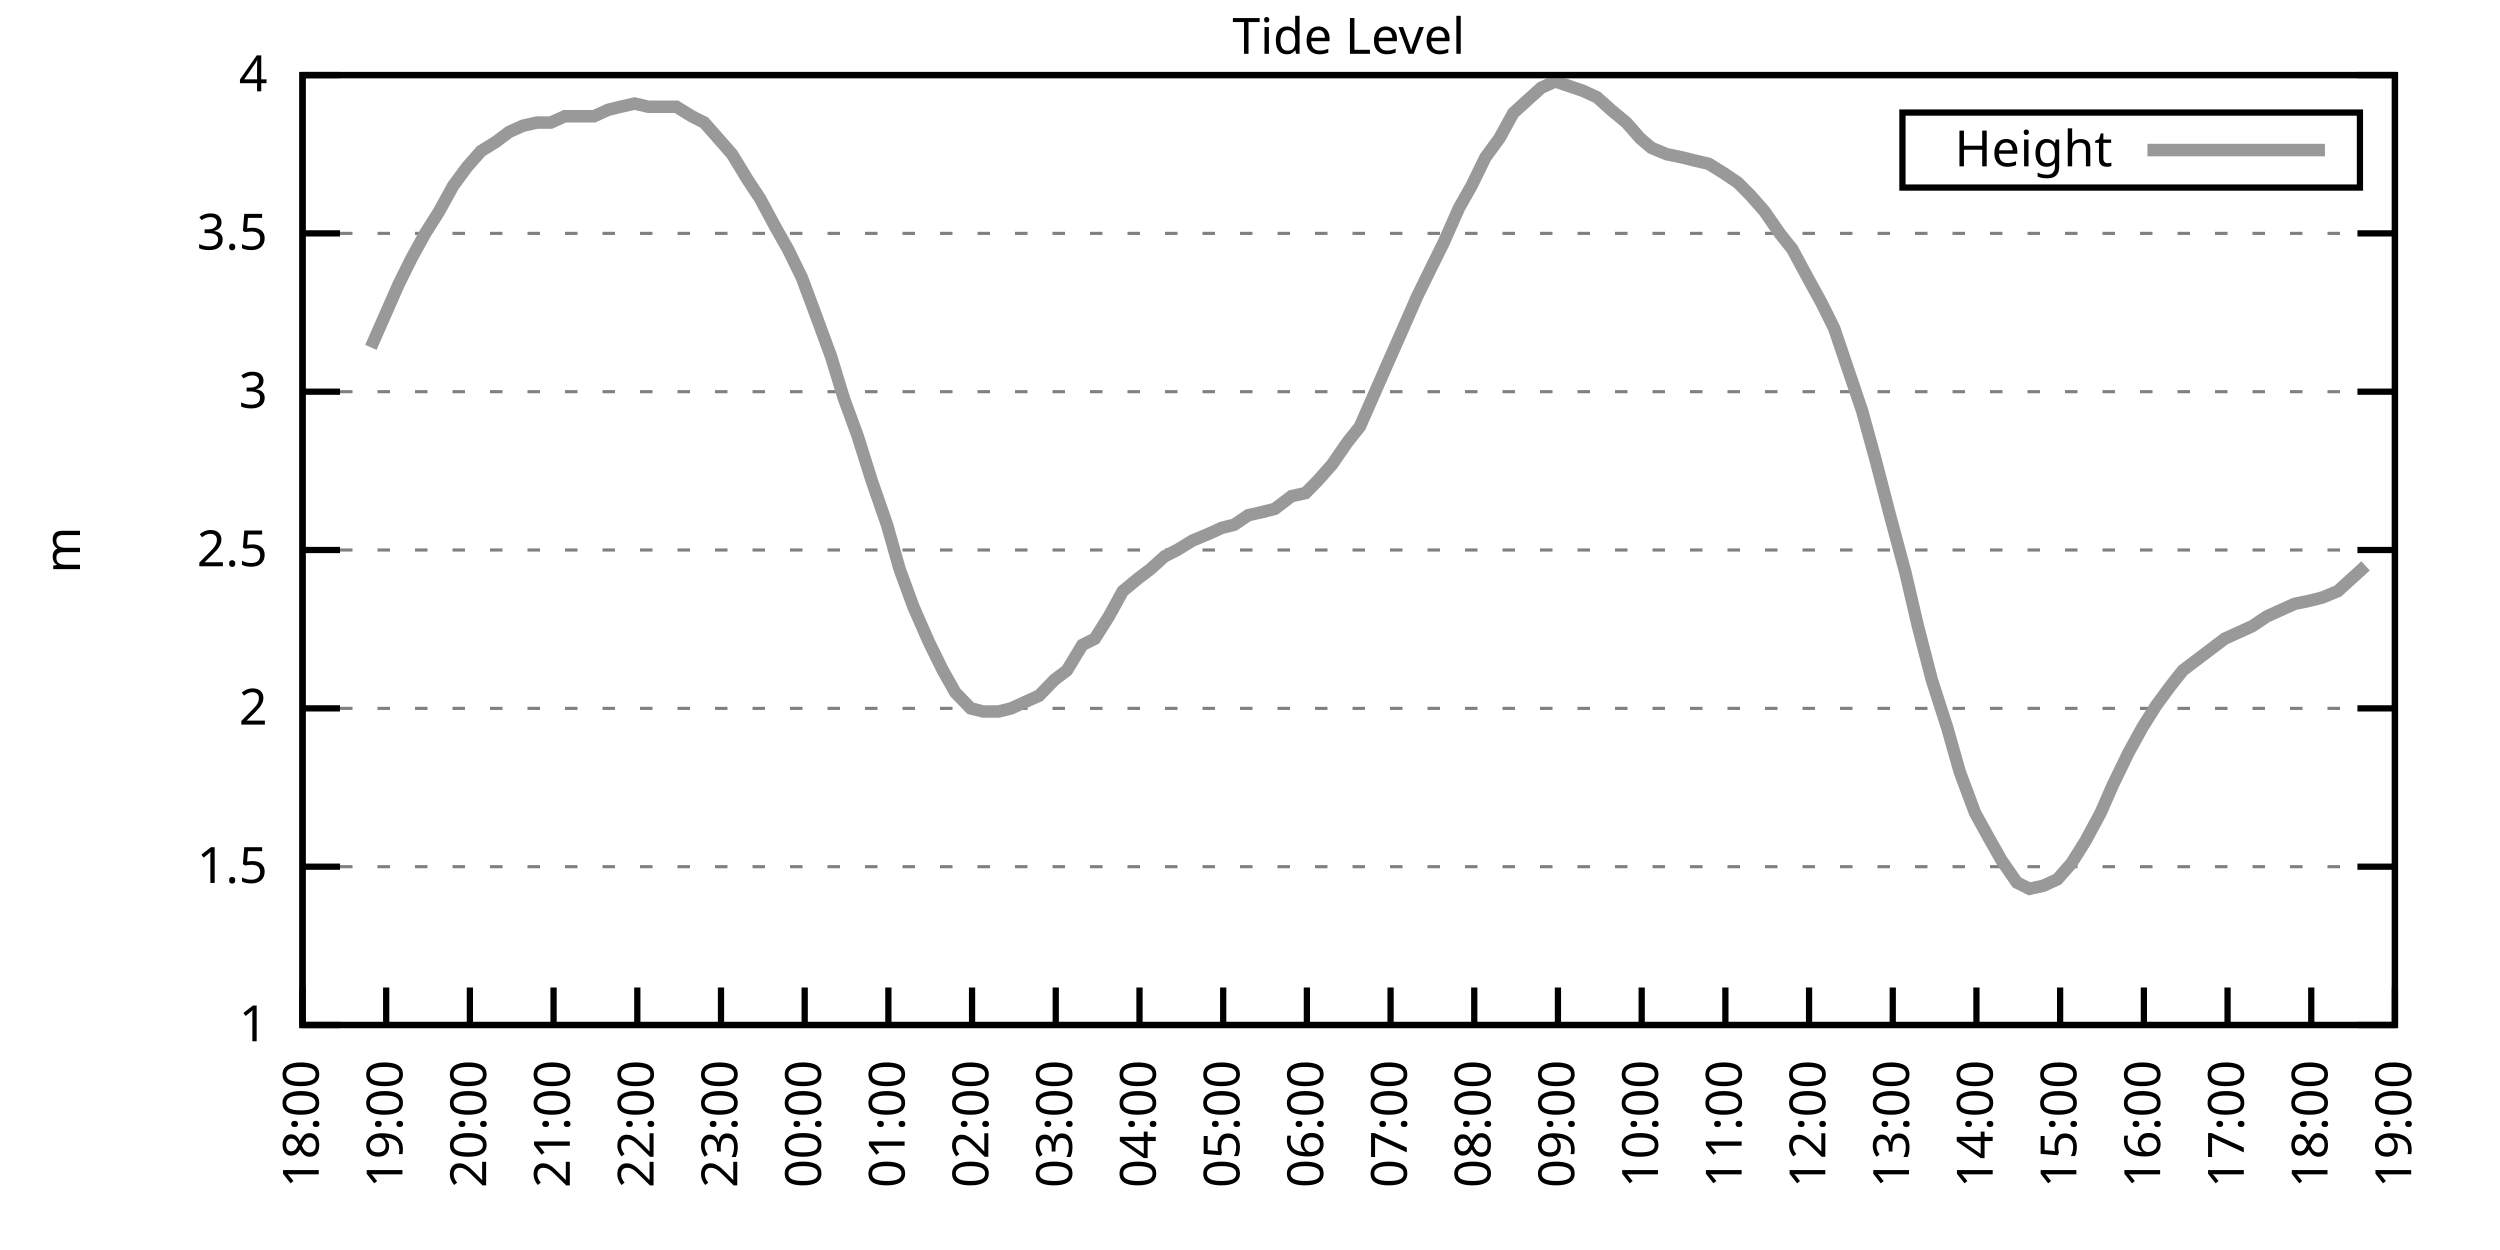
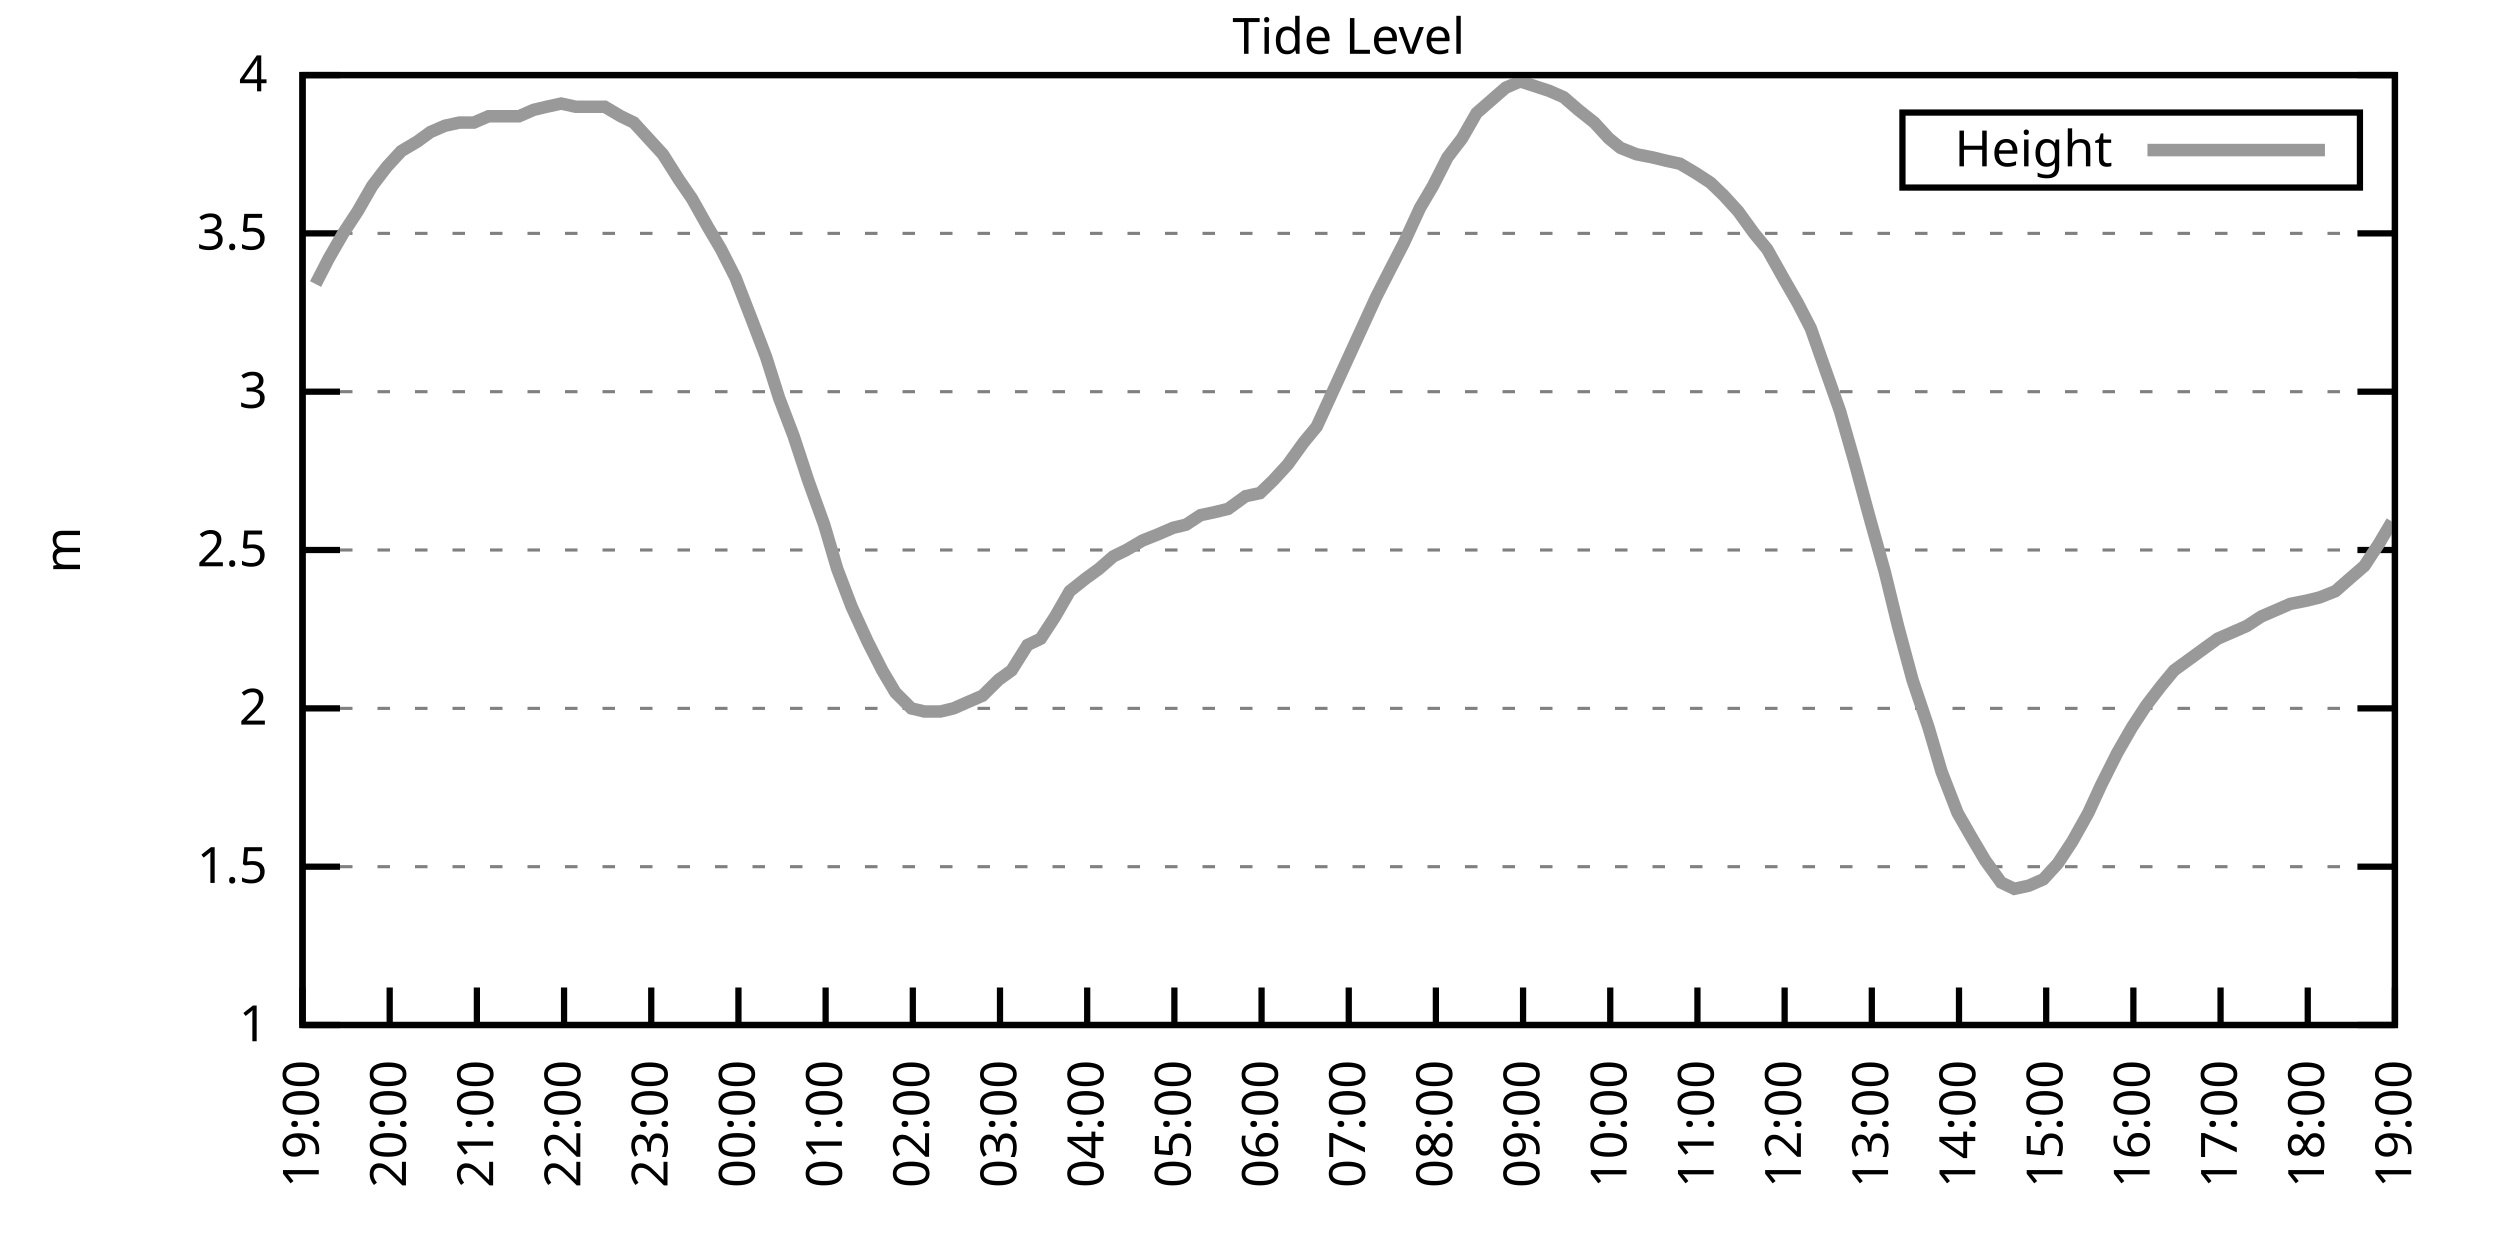
<svg xmlns="http://www.w3.org/2000/svg" xmlns:xlink="http://www.w3.org/1999/xlink" width="400" height="200" viewBox="0 0 400 200">
  <g id="gnuplot_canvas">
    <rect x="0" y="0" width="400" height="200" fill="none" />
    <defs>
      <circle id="gpDot" r="0.5" stroke-width="0.5" stroke="currentColor" />
      <path id="gpPt0" stroke-width="0.333" stroke="currentColor" d="M-1,0 h2 M0,-1 v2" />
      <path id="gpPt1" stroke-width="0.333" stroke="currentColor" d="M-1,-1 L1,1 M1,-1 L-1,1" />
      <path id="gpPt2" stroke-width="0.333" stroke="currentColor" d="M-1,0 L1,0 M0,-1 L0,1 M-1,-1 L1,1 M-1,1 L1,-1" />
      <rect id="gpPt3" stroke-width="0.333" stroke="currentColor" x="-1" y="-1" width="2" height="2" />
      <rect id="gpPt4" stroke-width="0.333" stroke="currentColor" fill="currentColor" x="-1" y="-1" width="2" height="2" />
      <circle id="gpPt5" stroke-width="0.333" stroke="currentColor" cx="0" cy="0" r="1" />
      <use xlink:href="#gpPt5" id="gpPt6" fill="currentColor" stroke="none" />
      <path id="gpPt7" stroke-width="0.333" stroke="currentColor" d="M0,-1.33 L-1.33,0.67 L1.33,0.67 z" />
      <use xlink:href="#gpPt7" id="gpPt8" fill="currentColor" stroke="none" />
      <use xlink:href="#gpPt7" id="gpPt9" stroke="currentColor" transform="rotate(180)" />
      <use xlink:href="#gpPt9" id="gpPt10" fill="currentColor" stroke="none" />
      <use xlink:href="#gpPt3" id="gpPt11" stroke="currentColor" transform="rotate(45)" />
      <use xlink:href="#gpPt11" id="gpPt12" fill="currentColor" stroke="none" />
      <path id="gpPt13" stroke-width="0.333" stroke="currentColor" d="M0,1.330 L1.265,0.411 L0.782,-1.067 L-0.782,-1.076 L-1.265,0.411 z" />
      <use xlink:href="#gpPt13" id="gpPt14" fill="currentColor" stroke="none" />
      <filter id="textbox" filterUnits="objectBoundingBox" x="0" y="0" height="1" width="1">
        <feFlood flood-color="white" flood-opacity="1" result="bgnd" />
        <feComposite in="SourceGraphic" in2="bgnd" operator="atop" />
      </filter>
      <filter id="greybox" filterUnits="objectBoundingBox" x="0" y="0" height="1" width="1">
        <feFlood flood-color="lightgrey" flood-opacity="1" result="grey" />
        <feComposite in="SourceGraphic" in2="grey" operator="atop" />
      </filter>
    </defs>
    <g fill="none" color="white" stroke="currentColor" stroke-width="1.00" stroke-linecap="butt" stroke-linejoin="miter">
</g>
    <g fill="none" color="black" stroke="currentColor" stroke-width="1.00" stroke-linecap="butt" stroke-linejoin="miter">
      <g stroke="none" shape-rendering="crispEdges">
        <polygon fill="rgb(255, 255, 255)" points="48.40,164.00 383.18,164.00 383.18,12.02 48.40,12.02 " />
      </g>
    </g>
    <g fill="none" color="black" stroke="currentColor" stroke-width="1.00" stroke-linecap="butt" stroke-linejoin="miter">
</g>
    <g fill="none" color="black" stroke="black" stroke-width="0.50" stroke-linecap="butt" stroke-linejoin="miter">
</g>
    <g fill="none" color="gray" stroke="currentColor" stroke-width="0.50" stroke-linecap="butt" stroke-linejoin="miter">
      <path stroke="gray" stroke-dasharray="2,4" class="gridline" d="M48.40,164.00 L383.19,164.00  " />
    </g>
    <g fill="none" color="gray" stroke="gray" stroke-width="1.00" stroke-linecap="butt" stroke-linejoin="miter">
</g>
    <g fill="none" color="black" stroke="currentColor" stroke-width="1.00" stroke-linecap="butt" stroke-linejoin="miter">
      <path stroke="black" d="M48.40,164.00 L54.40,164.00 M383.19,164.00 L377.19,164.00  " />
      <g transform="translate(42.80,166.60)" stroke="none" fill="black" font-family="Sans" font-size="8.00" text-anchor="end">
        <text>
          <tspan font-family="Sans"> 1</tspan>
        </text>
      </g>
    </g>
    <g fill="none" color="black" stroke="currentColor" stroke-width="1.00" stroke-linecap="butt" stroke-linejoin="miter">
</g>
    <g fill="none" color="black" stroke="black" stroke-width="0.50" stroke-linecap="butt" stroke-linejoin="miter">
</g>
    <g fill="none" color="gray" stroke="currentColor" stroke-width="0.50" stroke-linecap="butt" stroke-linejoin="miter">
      <path stroke="gray" stroke-dasharray="2,4" class="gridline" d="M48.40,138.67 L383.19,138.67  " />
    </g>
    <g fill="none" color="gray" stroke="gray" stroke-width="1.00" stroke-linecap="butt" stroke-linejoin="miter">
</g>
    <g fill="none" color="black" stroke="currentColor" stroke-width="1.00" stroke-linecap="butt" stroke-linejoin="miter">
      <path stroke="black" d="M48.40,138.67 L54.40,138.67 M383.19,138.67 L377.19,138.67  " />
      <g transform="translate(42.80,141.27)" stroke="none" fill="black" font-family="Sans" font-size="8.00" text-anchor="end">
        <text>
          <tspan font-family="Sans"> 1.5</tspan>
        </text>
      </g>
    </g>
    <g fill="none" color="black" stroke="currentColor" stroke-width="1.00" stroke-linecap="butt" stroke-linejoin="miter">
</g>
    <g fill="none" color="black" stroke="black" stroke-width="0.50" stroke-linecap="butt" stroke-linejoin="miter">
</g>
    <g fill="none" color="gray" stroke="currentColor" stroke-width="0.50" stroke-linecap="butt" stroke-linejoin="miter">
      <path stroke="gray" stroke-dasharray="2,4" class="gridline" d="M48.40,113.34 L383.19,113.34  " />
    </g>
    <g fill="none" color="gray" stroke="gray" stroke-width="1.00" stroke-linecap="butt" stroke-linejoin="miter">
</g>
    <g fill="none" color="black" stroke="currentColor" stroke-width="1.00" stroke-linecap="butt" stroke-linejoin="miter">
      <path stroke="black" d="M48.40,113.34 L54.40,113.34 M383.19,113.34 L377.19,113.34  " />
      <g transform="translate(42.80,115.94)" stroke="none" fill="black" font-family="Sans" font-size="8.00" text-anchor="end">
        <text>
          <tspan font-family="Sans"> 2</tspan>
        </text>
      </g>
    </g>
    <g fill="none" color="black" stroke="currentColor" stroke-width="1.00" stroke-linecap="butt" stroke-linejoin="miter">
</g>
    <g fill="none" color="black" stroke="black" stroke-width="0.50" stroke-linecap="butt" stroke-linejoin="miter">
</g>
    <g fill="none" color="gray" stroke="currentColor" stroke-width="0.50" stroke-linecap="butt" stroke-linejoin="miter">
      <path stroke="gray" stroke-dasharray="2,4" class="gridline" d="M48.40,88.00 L383.19,88.00  " />
    </g>
    <g fill="none" color="gray" stroke="gray" stroke-width="1.00" stroke-linecap="butt" stroke-linejoin="miter">
</g>
    <g fill="none" color="black" stroke="currentColor" stroke-width="1.00" stroke-linecap="butt" stroke-linejoin="miter">
      <path stroke="black" d="M48.40,88.00 L54.40,88.00 M383.19,88.00 L377.19,88.00  " />
      <g transform="translate(42.80,90.60)" stroke="none" fill="black" font-family="Sans" font-size="8.00" text-anchor="end">
        <text>
          <tspan font-family="Sans"> 2.5</tspan>
        </text>
      </g>
    </g>
    <g fill="none" color="black" stroke="currentColor" stroke-width="1.00" stroke-linecap="butt" stroke-linejoin="miter">
</g>
    <g fill="none" color="black" stroke="black" stroke-width="0.50" stroke-linecap="butt" stroke-linejoin="miter">
</g>
    <g fill="none" color="gray" stroke="currentColor" stroke-width="0.50" stroke-linecap="butt" stroke-linejoin="miter">
      <path stroke="gray" stroke-dasharray="2,4" class="gridline" d="M48.40,62.67 L383.19,62.67  " />
    </g>
    <g fill="none" color="gray" stroke="gray" stroke-width="1.00" stroke-linecap="butt" stroke-linejoin="miter">
</g>
    <g fill="none" color="black" stroke="currentColor" stroke-width="1.00" stroke-linecap="butt" stroke-linejoin="miter">
      <path stroke="black" d="M48.40,62.67 L54.40,62.67 M383.19,62.67 L377.19,62.67  " />
      <g transform="translate(42.80,65.27)" stroke="none" fill="black" font-family="Sans" font-size="8.00" text-anchor="end">
        <text>
          <tspan font-family="Sans"> 3</tspan>
        </text>
      </g>
    </g>
    <g fill="none" color="black" stroke="currentColor" stroke-width="1.00" stroke-linecap="butt" stroke-linejoin="miter">
</g>
    <g fill="none" color="black" stroke="black" stroke-width="0.50" stroke-linecap="butt" stroke-linejoin="miter">
</g>
    <g fill="none" color="gray" stroke="currentColor" stroke-width="0.50" stroke-linecap="butt" stroke-linejoin="miter">
      <path stroke="gray" stroke-dasharray="2,4" class="gridline" d="M48.40,37.34 L383.19,37.34  " />
    </g>
    <g fill="none" color="gray" stroke="gray" stroke-width="1.00" stroke-linecap="butt" stroke-linejoin="miter">
</g>
    <g fill="none" color="black" stroke="currentColor" stroke-width="1.00" stroke-linecap="butt" stroke-linejoin="miter">
      <path stroke="black" d="M48.40,37.34 L54.40,37.34 M383.19,37.34 L377.19,37.34  " />
      <g transform="translate(42.80,39.94)" stroke="none" fill="black" font-family="Sans" font-size="8.00" text-anchor="end">
        <text>
          <tspan font-family="Sans"> 3.5</tspan>
        </text>
      </g>
    </g>
    <g fill="none" color="black" stroke="currentColor" stroke-width="1.00" stroke-linecap="butt" stroke-linejoin="miter">
</g>
    <g fill="none" color="black" stroke="black" stroke-width="0.50" stroke-linecap="butt" stroke-linejoin="miter">
</g>
    <g fill="none" color="gray" stroke="currentColor" stroke-width="0.50" stroke-linecap="butt" stroke-linejoin="miter">
      <path stroke="gray" stroke-dasharray="2,4" class="gridline" d="M48.40,12.01 L383.19,12.01  " />
    </g>
    <g fill="none" color="gray" stroke="gray" stroke-width="1.00" stroke-linecap="butt" stroke-linejoin="miter">
</g>
    <g fill="none" color="black" stroke="currentColor" stroke-width="1.00" stroke-linecap="butt" stroke-linejoin="miter">
      <path stroke="black" d="M48.40,12.01 L54.40,12.01 M383.19,12.01 L377.19,12.01  " />
      <g transform="translate(42.80,14.61)" stroke="none" fill="black" font-family="Sans" font-size="8.00" text-anchor="end">
        <text>
          <tspan font-family="Sans"> 4</tspan>
        </text>
      </g>
    </g>
    <g fill="none" color="black" stroke="currentColor" stroke-width="1.00" stroke-linecap="butt" stroke-linejoin="miter">
      <path stroke="black" d="M48.40,164.00 L48.40,158.00  " />
      <g transform="translate(51.00,169.60) rotate(270.00)" stroke="none" fill="black" font-family="Sans" font-size="8.00" text-anchor="end">
        <text>
-           <tspan font-family="Sans">18:00</tspan>
-         </text>
-       </g>
-     </g>
-     <g fill="none" color="black" stroke="currentColor" stroke-width="1.00" stroke-linecap="butt" stroke-linejoin="miter">
-       <path stroke="black" d="M61.79,164.00 L61.79,158.00  " />
-       <g transform="translate(64.39,169.60) rotate(270.00)" stroke="none" fill="black" font-family="Sans" font-size="8.00" text-anchor="end">
-         <text>
          <tspan font-family="Sans">19:00</tspan>
        </text>
      </g>
    </g>
    <g fill="none" color="black" stroke="currentColor" stroke-width="1.00" stroke-linecap="butt" stroke-linejoin="miter">
-       <path stroke="black" d="M75.18,164.00 L75.18,158.00  " />
-       <g transform="translate(77.78,169.60) rotate(270.00)" stroke="none" fill="black" font-family="Sans" font-size="8.00" text-anchor="end">
+       <path stroke="black" d="M62.35,164.00 L62.35,158.00  " />
+       <g transform="translate(64.95,169.60) rotate(270.00)" stroke="none" fill="black" font-family="Sans" font-size="8.00" text-anchor="end">
        <text>
          <tspan font-family="Sans">20:00</tspan>
        </text>
      </g>
    </g>
    <g fill="none" color="black" stroke="currentColor" stroke-width="1.00" stroke-linecap="butt" stroke-linejoin="miter">
-       <path stroke="black" d="M88.57,164.00 L88.57,158.00  " />
-       <g transform="translate(91.17,169.60) rotate(270.00)" stroke="none" fill="black" font-family="Sans" font-size="8.00" text-anchor="end">
+       <path stroke="black" d="M76.30,164.00 L76.30,158.00  " />
+       <g transform="translate(78.90,169.60) rotate(270.00)" stroke="none" fill="black" font-family="Sans" font-size="8.00" text-anchor="end">
        <text>
          <tspan font-family="Sans">21:00</tspan>
        </text>
      </g>
    </g>
    <g fill="none" color="black" stroke="currentColor" stroke-width="1.00" stroke-linecap="butt" stroke-linejoin="miter">
-       <path stroke="black" d="M101.97,164.00 L101.97,158.00  " />
-       <g transform="translate(104.57,169.60) rotate(270.00)" stroke="none" fill="black" font-family="Sans" font-size="8.00" text-anchor="end">
+       <path stroke="black" d="M90.25,164.00 L90.25,158.00  " />
+       <g transform="translate(92.85,169.60) rotate(270.00)" stroke="none" fill="black" font-family="Sans" font-size="8.00" text-anchor="end">
        <text>
          <tspan font-family="Sans">22:00</tspan>
        </text>
      </g>
    </g>
    <g fill="none" color="black" stroke="currentColor" stroke-width="1.00" stroke-linecap="butt" stroke-linejoin="miter">
-       <path stroke="black" d="M115.36,164.00 L115.36,158.00  " />
-       <g transform="translate(117.96,169.60) rotate(270.00)" stroke="none" fill="black" font-family="Sans" font-size="8.00" text-anchor="end">
+       <path stroke="black" d="M104.20,164.00 L104.20,158.00  " />
+       <g transform="translate(106.80,169.60) rotate(270.00)" stroke="none" fill="black" font-family="Sans" font-size="8.00" text-anchor="end">
        <text>
          <tspan font-family="Sans">23:00</tspan>
        </text>
      </g>
    </g>
    <g fill="none" color="black" stroke="currentColor" stroke-width="1.00" stroke-linecap="butt" stroke-linejoin="miter">
-       <path stroke="black" d="M128.75,164.00 L128.75,158.00  " />
-       <g transform="translate(131.35,169.60) rotate(270.00)" stroke="none" fill="black" font-family="Sans" font-size="8.00" text-anchor="end">
+       <path stroke="black" d="M118.15,164.00 L118.15,158.00  " />
+       <g transform="translate(120.75,169.60) rotate(270.00)" stroke="none" fill="black" font-family="Sans" font-size="8.00" text-anchor="end">
        <text>
          <tspan font-family="Sans">00:00</tspan>
        </text>
      </g>
    </g>
    <g fill="none" color="black" stroke="currentColor" stroke-width="1.00" stroke-linecap="butt" stroke-linejoin="miter">
-       <path stroke="black" d="M142.14,164.00 L142.14,158.00  " />
-       <g transform="translate(144.74,169.60) rotate(270.00)" stroke="none" fill="black" font-family="Sans" font-size="8.00" text-anchor="end">
+       <path stroke="black" d="M132.10,164.00 L132.10,158.00  " />
+       <g transform="translate(134.70,169.60) rotate(270.00)" stroke="none" fill="black" font-family="Sans" font-size="8.00" text-anchor="end">
        <text>
          <tspan font-family="Sans">01:00</tspan>
        </text>
      </g>
    </g>
    <g fill="none" color="black" stroke="currentColor" stroke-width="1.00" stroke-linecap="butt" stroke-linejoin="miter">
-       <path stroke="black" d="M155.53,164.00 L155.53,158.00  " />
-       <g transform="translate(158.13,169.60) rotate(270.00)" stroke="none" fill="black" font-family="Sans" font-size="8.00" text-anchor="end">
+       <path stroke="black" d="M146.05,164.00 L146.05,158.00  " />
+       <g transform="translate(148.65,169.60) rotate(270.00)" stroke="none" fill="black" font-family="Sans" font-size="8.00" text-anchor="end">
        <text>
          <tspan font-family="Sans">02:00</tspan>
        </text>
      </g>
    </g>
    <g fill="none" color="black" stroke="currentColor" stroke-width="1.00" stroke-linecap="butt" stroke-linejoin="miter">
-       <path stroke="black" d="M168.92,164.00 L168.92,158.00  " />
-       <g transform="translate(171.52,169.60) rotate(270.00)" stroke="none" fill="black" font-family="Sans" font-size="8.00" text-anchor="end">
+       <path stroke="black" d="M160.00,164.00 L160.00,158.00  " />
+       <g transform="translate(162.60,169.60) rotate(270.00)" stroke="none" fill="black" font-family="Sans" font-size="8.00" text-anchor="end">
        <text>
          <tspan font-family="Sans">03:00</tspan>
        </text>
      </g>
    </g>
    <g fill="none" color="black" stroke="currentColor" stroke-width="1.00" stroke-linecap="butt" stroke-linejoin="miter">
-       <path stroke="black" d="M182.32,164.00 L182.32,158.00  " />
-       <g transform="translate(184.92,169.60) rotate(270.00)" stroke="none" fill="black" font-family="Sans" font-size="8.00" text-anchor="end">
+       <path stroke="black" d="M173.95,164.00 L173.95,158.00  " />
+       <g transform="translate(176.55,169.60) rotate(270.00)" stroke="none" fill="black" font-family="Sans" font-size="8.00" text-anchor="end">
        <text>
          <tspan font-family="Sans">04:00</tspan>
        </text>
      </g>
    </g>
    <g fill="none" color="black" stroke="currentColor" stroke-width="1.00" stroke-linecap="butt" stroke-linejoin="miter">
-       <path stroke="black" d="M195.71,164.00 L195.71,158.00  " />
-       <g transform="translate(198.31,169.60) rotate(270.00)" stroke="none" fill="black" font-family="Sans" font-size="8.00" text-anchor="end">
+       <path stroke="black" d="M187.90,164.00 L187.90,158.00  " />
+       <g transform="translate(190.50,169.60) rotate(270.00)" stroke="none" fill="black" font-family="Sans" font-size="8.00" text-anchor="end">
        <text>
          <tspan font-family="Sans">05:00</tspan>
        </text>
      </g>
    </g>
    <g fill="none" color="black" stroke="currentColor" stroke-width="1.00" stroke-linecap="butt" stroke-linejoin="miter">
-       <path stroke="black" d="M209.10,164.00 L209.10,158.00  " />
-       <g transform="translate(211.70,169.60) rotate(270.00)" stroke="none" fill="black" font-family="Sans" font-size="8.00" text-anchor="end">
+       <path stroke="black" d="M201.85,164.00 L201.85,158.00  " />
+       <g transform="translate(204.45,169.60) rotate(270.00)" stroke="none" fill="black" font-family="Sans" font-size="8.00" text-anchor="end">
        <text>
          <tspan font-family="Sans">06:00</tspan>
        </text>
      </g>
    </g>
    <g fill="none" color="black" stroke="currentColor" stroke-width="1.00" stroke-linecap="butt" stroke-linejoin="miter">
-       <path stroke="black" d="M222.49,164.00 L222.49,158.00  " />
-       <g transform="translate(225.09,169.60) rotate(270.00)" stroke="none" fill="black" font-family="Sans" font-size="8.00" text-anchor="end">
+       <path stroke="black" d="M215.80,164.00 L215.80,158.00  " />
+       <g transform="translate(218.40,169.60) rotate(270.00)" stroke="none" fill="black" font-family="Sans" font-size="8.00" text-anchor="end">
        <text>
          <tspan font-family="Sans">07:00</tspan>
        </text>
      </g>
    </g>
    <g fill="none" color="black" stroke="currentColor" stroke-width="1.00" stroke-linecap="butt" stroke-linejoin="miter">
-       <path stroke="black" d="M235.88,164.00 L235.88,158.00  " />
-       <g transform="translate(238.48,169.60) rotate(270.00)" stroke="none" fill="black" font-family="Sans" font-size="8.00" text-anchor="end">
+       <path stroke="black" d="M229.74,164.00 L229.74,158.00  " />
+       <g transform="translate(232.34,169.60) rotate(270.00)" stroke="none" fill="black" font-family="Sans" font-size="8.00" text-anchor="end">
        <text>
          <tspan font-family="Sans">08:00</tspan>
        </text>
      </g>
    </g>
    <g fill="none" color="black" stroke="currentColor" stroke-width="1.00" stroke-linecap="butt" stroke-linejoin="miter">
-       <path stroke="black" d="M249.27,164.00 L249.27,158.00  " />
-       <g transform="translate(251.87,169.60) rotate(270.00)" stroke="none" fill="black" font-family="Sans" font-size="8.00" text-anchor="end">
+       <path stroke="black" d="M243.69,164.00 L243.69,158.00  " />
+       <g transform="translate(246.29,169.60) rotate(270.00)" stroke="none" fill="black" font-family="Sans" font-size="8.00" text-anchor="end">
        <text>
          <tspan font-family="Sans">09:00</tspan>
        </text>
      </g>
    </g>
    <g fill="none" color="black" stroke="currentColor" stroke-width="1.00" stroke-linecap="butt" stroke-linejoin="miter">
-       <path stroke="black" d="M262.67,164.00 L262.67,158.00  " />
-       <g transform="translate(265.27,169.60) rotate(270.00)" stroke="none" fill="black" font-family="Sans" font-size="8.00" text-anchor="end">
+       <path stroke="black" d="M257.64,164.00 L257.64,158.00  " />
+       <g transform="translate(260.24,169.60) rotate(270.00)" stroke="none" fill="black" font-family="Sans" font-size="8.00" text-anchor="end">
        <text>
          <tspan font-family="Sans">10:00</tspan>
        </text>
      </g>
    </g>
    <g fill="none" color="black" stroke="currentColor" stroke-width="1.00" stroke-linecap="butt" stroke-linejoin="miter">
-       <path stroke="black" d="M276.06,164.00 L276.06,158.00  " />
-       <g transform="translate(278.66,169.60) rotate(270.00)" stroke="none" fill="black" font-family="Sans" font-size="8.00" text-anchor="end">
+       <path stroke="black" d="M271.59,164.00 L271.59,158.00  " />
+       <g transform="translate(274.19,169.60) rotate(270.00)" stroke="none" fill="black" font-family="Sans" font-size="8.00" text-anchor="end">
        <text>
          <tspan font-family="Sans">11:00</tspan>
        </text>
      </g>
    </g>
    <g fill="none" color="black" stroke="currentColor" stroke-width="1.00" stroke-linecap="butt" stroke-linejoin="miter">
-       <path stroke="black" d="M289.45,164.00 L289.45,158.00  " />
-       <g transform="translate(292.05,169.60) rotate(270.00)" stroke="none" fill="black" font-family="Sans" font-size="8.00" text-anchor="end">
+       <path stroke="black" d="M285.54,164.00 L285.54,158.00  " />
+       <g transform="translate(288.14,169.60) rotate(270.00)" stroke="none" fill="black" font-family="Sans" font-size="8.00" text-anchor="end">
        <text>
          <tspan font-family="Sans">12:00</tspan>
        </text>
      </g>
    </g>
    <g fill="none" color="black" stroke="currentColor" stroke-width="1.00" stroke-linecap="butt" stroke-linejoin="miter">
-       <path stroke="black" d="M302.84,164.00 L302.84,158.00  " />
-       <g transform="translate(305.44,169.60) rotate(270.00)" stroke="none" fill="black" font-family="Sans" font-size="8.00" text-anchor="end">
+       <path stroke="black" d="M299.49,164.00 L299.49,158.00  " />
+       <g transform="translate(302.09,169.60) rotate(270.00)" stroke="none" fill="black" font-family="Sans" font-size="8.00" text-anchor="end">
        <text>
          <tspan font-family="Sans">13:00</tspan>
        </text>
      </g>
    </g>
    <g fill="none" color="black" stroke="currentColor" stroke-width="1.00" stroke-linecap="butt" stroke-linejoin="miter">
-       <path stroke="black" d="M316.23,164.00 L316.23,158.00  " />
-       <g transform="translate(318.83,169.60) rotate(270.00)" stroke="none" fill="black" font-family="Sans" font-size="8.00" text-anchor="end">
+       <path stroke="black" d="M313.44,164.00 L313.44,158.00  " />
+       <g transform="translate(316.04,169.60) rotate(270.00)" stroke="none" fill="black" font-family="Sans" font-size="8.00" text-anchor="end">
        <text>
          <tspan font-family="Sans">14:00</tspan>
        </text>
      </g>
    </g>
    <g fill="none" color="black" stroke="currentColor" stroke-width="1.00" stroke-linecap="butt" stroke-linejoin="miter">
-       <path stroke="black" d="M329.62,164.00 L329.62,158.00  " />
-       <g transform="translate(332.22,169.60) rotate(270.00)" stroke="none" fill="black" font-family="Sans" font-size="8.00" text-anchor="end">
+       <path stroke="black" d="M327.39,164.00 L327.39,158.00  " />
+       <g transform="translate(329.99,169.60) rotate(270.00)" stroke="none" fill="black" font-family="Sans" font-size="8.00" text-anchor="end">
        <text>
          <tspan font-family="Sans">15:00</tspan>
        </text>
      </g>
    </g>
    <g fill="none" color="black" stroke="currentColor" stroke-width="1.00" stroke-linecap="butt" stroke-linejoin="miter">
-       <path stroke="black" d="M343.02,164.00 L343.02,158.00  " />
-       <g transform="translate(345.62,169.60) rotate(270.00)" stroke="none" fill="black" font-family="Sans" font-size="8.00" text-anchor="end">
+       <path stroke="black" d="M341.34,164.00 L341.34,158.00  " />
+       <g transform="translate(343.94,169.60) rotate(270.00)" stroke="none" fill="black" font-family="Sans" font-size="8.00" text-anchor="end">
        <text>
          <tspan font-family="Sans">16:00</tspan>
        </text>
      </g>
    </g>
    <g fill="none" color="black" stroke="currentColor" stroke-width="1.00" stroke-linecap="butt" stroke-linejoin="miter">
-       <path stroke="black" d="M356.41,164.00 L356.41,158.00  " />
-       <g transform="translate(359.01,169.60) rotate(270.00)" stroke="none" fill="black" font-family="Sans" font-size="8.00" text-anchor="end">
+       <path stroke="black" d="M355.29,164.00 L355.29,158.00  " />
+       <g transform="translate(357.89,169.60) rotate(270.00)" stroke="none" fill="black" font-family="Sans" font-size="8.00" text-anchor="end">
        <text>
          <tspan font-family="Sans">17:00</tspan>
        </text>
      </g>
    </g>
    <g fill="none" color="black" stroke="currentColor" stroke-width="1.00" stroke-linecap="butt" stroke-linejoin="miter">
-       <path stroke="black" d="M369.80,164.00 L369.80,158.00  " />
-       <g transform="translate(372.40,169.60) rotate(270.00)" stroke="none" fill="black" font-family="Sans" font-size="8.00" text-anchor="end">
+       <path stroke="black" d="M369.24,164.00 L369.24,158.00  " />
+       <g transform="translate(371.84,169.60) rotate(270.00)" stroke="none" fill="black" font-family="Sans" font-size="8.00" text-anchor="end">
        <text>
          <tspan font-family="Sans">18:00</tspan>
        </text>
      </g>
    </g>
    <g fill="none" color="black" stroke="currentColor" stroke-width="1.00" stroke-linecap="butt" stroke-linejoin="miter">
      <path stroke="black" d="M383.19,164.00 L383.19,158.00  " />
      <g transform="translate(385.79,169.60) rotate(270.00)" stroke="none" fill="black" font-family="Sans" font-size="8.00" text-anchor="end">
        <text>
          <tspan font-family="Sans">19:00</tspan>
        </text>
      </g>
    </g>
    <g fill="none" color="black" stroke="currentColor" stroke-width="1.00" stroke-linecap="butt" stroke-linejoin="miter">
</g>
    <g fill="none" color="black" stroke="currentColor" stroke-width="1.00" stroke-linecap="butt" stroke-linejoin="miter">
      <path stroke="black" d="M48.40,12.01 L48.40,164.00 L383.19,164.00 L383.19,12.01 L48.40,12.01 Z  " />
    </g>
    <g fill="none" color="black" stroke="currentColor" stroke-width="1.00" stroke-linecap="butt" stroke-linejoin="miter">
</g>
    <g fill="none" color="black" stroke="currentColor" stroke-width="1.00" stroke-linecap="butt" stroke-linejoin="miter">
      <path stroke="black" d="M304.39,30.01 L304.39,18.01 L377.59,18.01 L377.59,30.01 L304.39,30.01 Z  " />
    </g>
    <g id="Tide_level_plot_1">
      <g fill="none" color="white" stroke="black" stroke-width="2.00" stroke-linecap="butt" stroke-linejoin="miter">
</g>
      <g fill="none" color="black" stroke="currentColor" stroke-width="2.00" stroke-linecap="butt" stroke-linejoin="miter">
        <g transform="translate(337.99,26.61)" stroke="none" fill="black" font-family="Sans" font-size="8.00" text-anchor="end">
          <text>
            <tspan font-family="Sans">Height</tspan>
          </text>
        </g>
      </g>
      <g fill="none" color="black" stroke="currentColor" stroke-width="2.00" stroke-linecap="butt" stroke-linejoin="miter">
-         <path stroke="rgb(153, 153, 153)" d="M343.59,24.01 L371.99,24.01 M59.34,55.58 L61.57,50.51 L63.80,45.45 L65.81,41.39 L68.04,37.34 L70.27,33.80   L72.50,29.74 L74.74,26.70 L76.97,24.17 L79.42,22.65 L81.43,21.13 L83.66,20.12 L85.90,19.61 L88.13,19.61   L90.36,18.60 L92.37,18.60 L95.05,18.60 L97.28,17.58 L99.29,17.08 L101.52,16.57 L103.75,17.08 L106.21,17.08   L108.22,17.08 L110.67,18.60 L112.68,19.61 L114.91,22.14 L117.14,24.68 L119.60,28.73 L121.61,31.77 L124.06,36.33   L126.07,39.87 L128.30,44.43 L130.76,51.02 L132.99,57.10 L135.00,63.69 L137.23,69.77 L139.46,76.86 L141.92,83.95   L143.93,91.04 L146.16,97.12 L148.61,102.70 L150.85,107.26 L152.85,110.80 L155.31,113.34 L157.32,113.84 L159.77,113.84   L161.78,113.34 L164.01,112.32 L166.25,111.31 L168.70,108.78 L170.71,107.26 L173.17,103.20 L175.17,102.19 L177.41,98.64   L179.64,94.59 L182.09,92.56 L184.10,91.04 L186.33,89.02 L188.34,88.00 L190.80,86.49 L193.25,85.47 L195.48,84.46   L197.49,83.95 L199.73,82.43 L201.96,81.93 L203.97,81.42 L206.64,79.39 L208.88,78.89 L210.88,76.86 L213.12,74.33   L215.57,70.78 L217.58,68.25 L220.04,62.67 L222.04,58.11 L224.28,53.05 L226.73,47.47 L228.96,42.91 L230.97,38.86   L233.43,33.29 L235.44,29.74 L237.67,25.18 L239.90,22.14 L242.13,18.09 L244.36,16.06 L246.60,14.04 L248.83,13.02   L253.29,14.54 L255.52,15.56 L257.76,17.58 L260.21,19.61 L262.44,22.14 L264.23,23.66 L266.68,24.68 L269.14,25.18   L271.15,25.69 L273.38,26.20 L275.83,27.72 L278.07,29.24 L280.07,31.26 L282.31,33.80 L284.76,37.34 L286.77,39.87   L289.23,44.43 L291.46,48.49 L293.47,52.54 L295.70,59.13 L297.93,65.71 L300.16,73.82 L302.39,82.43 L304.85,91.55   L306.86,100.16 L309.09,108.78 L311.54,116.38 L313.55,123.47 L316.01,130.06 L318.24,134.11 L320.25,137.66 L322.70,141.20   L324.71,142.21 L326.95,141.71 L329.18,140.69 L331.41,138.16 L333.64,134.62 L336.10,130.06 L338.10,125.50 L340.56,120.43   L342.79,116.38 L345.02,112.83 L347.26,109.79 L349.26,107.26 L351.27,105.74 L353.95,103.71 L355.96,102.19 L358.19,101.18   L360.42,100.16 L362.66,98.64 L364.89,97.63 L367.12,96.62 L369.58,96.11 L371.58,95.60 L374.04,94.59 L376.27,92.56   L378.50,90.54  " />
+         <path stroke="rgb(153, 153, 153)" d="M343.59,24.01 L371.99,24.01 M50.49,45.45 L52.58,41.39 L54.91,37.34 L57.23,33.80 L59.56,29.74 L61.88,26.70   L64.21,24.17 L66.77,22.65 L68.86,21.13 L71.18,20.12 L73.51,19.61 L75.83,19.61 L78.16,18.60 L80.25,18.60   L83.04,18.60 L85.37,17.58 L87.46,17.08 L89.78,16.57 L92.11,17.08 L94.67,17.08 L96.76,17.08 L99.32,18.60   L101.41,19.61 L103.73,22.14 L106.06,24.68 L108.62,28.73 L110.71,31.77 L113.27,36.33 L115.36,39.87 L117.68,44.43   L120.24,51.02 L122.57,57.10 L124.66,63.69 L126.98,69.77 L129.31,76.86 L131.87,83.95 L133.96,91.04 L136.28,97.12   L138.84,102.70 L141.16,107.26 L143.26,110.80 L145.81,113.34 L147.91,113.84 L150.46,113.84 L152.56,113.34 L154.88,112.32   L157.21,111.31 L159.76,108.78 L161.86,107.26 L164.41,103.20 L166.51,102.19 L168.83,98.64 L171.16,94.59 L173.71,92.56   L175.81,91.04 L178.13,89.02 L180.22,88.00 L182.78,86.49 L185.34,85.47 L187.66,84.46 L189.76,83.95 L192.08,82.43   L194.41,81.93 L196.50,81.42 L199.29,79.39 L201.61,78.89 L203.71,76.86 L206.03,74.33 L208.59,70.78 L210.68,68.25   L213.24,62.67 L215.33,58.11 L217.65,53.05 L220.21,47.47 L222.54,42.91 L224.63,38.86 L227.19,33.29 L229.28,29.74   L231.60,25.18 L233.93,22.14 L236.25,18.09 L238.58,16.06 L240.90,14.04 L243.23,13.02 L247.88,14.54 L250.20,15.56   L252.53,17.58 L255.09,19.61 L257.41,22.14 L259.27,23.66 L261.83,24.68 L264.39,25.18 L266.48,25.69 L268.80,26.20   L271.36,27.72 L273.69,29.24 L275.78,31.26 L278.10,33.80 L280.66,37.34 L282.75,39.87 L285.31,44.43 L287.64,48.49   L289.73,52.54 L292.05,59.13 L294.38,65.71 L296.70,73.82 L299.03,82.43 L301.58,91.55 L303.68,100.16 L306.00,108.78   L308.56,116.38 L310.65,123.47 L313.21,130.06 L315.53,134.11 L317.63,137.66 L320.18,141.20 L322.28,142.21 L324.60,141.71   L326.93,140.69 L329.25,138.16 L331.58,134.62 L334.13,130.06 L336.23,125.50 L338.78,120.43 L341.11,116.38 L343.43,112.83   L345.76,109.79 L347.85,107.26 L349.94,105.74 L352.73,103.71 L354.83,102.19 L357.15,101.18 L359.48,100.16 L361.80,98.64   L364.13,97.63 L366.45,96.62 L369.01,96.11 L371.10,95.60 L373.66,94.59 L375.98,92.56 L378.31,90.54 L380.63,86.99   L382.73,83.45  " />
      </g>
    </g>
    <g fill="none" color="black" stroke="currentColor" stroke-width="2.00" stroke-linecap="butt" stroke-linejoin="miter">
</g>
    <g fill="none" color="black" stroke="black" stroke-width="1.00" stroke-linecap="butt" stroke-linejoin="miter">
</g>
    <g fill="none" color="black" stroke="currentColor" stroke-width="1.00" stroke-linecap="butt" stroke-linejoin="miter">
      <path stroke="black" d="M48.40,12.01 L48.40,164.00 L383.19,164.00 L383.19,12.01 L48.40,12.01 Z  " />
      <g transform="translate(12.80,88.01) rotate(270.00)" stroke="none" fill="black" font-family="Sans" font-size="8.00" text-anchor="middle">
        <text>
          <tspan font-family="Sans">m</tspan>
        </text>
      </g>
    </g>
    <g fill="none" color="black" stroke="currentColor" stroke-width="1.00" stroke-linecap="butt" stroke-linejoin="miter">
</g>
    <g fill="none" color="black" stroke="currentColor" stroke-width="1.00" stroke-linecap="butt" stroke-linejoin="miter">
      <g transform="translate(215.79,8.61)" stroke="none" fill="black" font-family="Sans" font-size="8.00" text-anchor="middle">
        <text>
          <tspan font-family="Sans">Tide Level</tspan>
        </text>
      </g>
    </g>
    <g fill="none" color="black" stroke="currentColor" stroke-width="1.00" stroke-linecap="butt" stroke-linejoin="miter">
</g>
  </g>
</svg>
